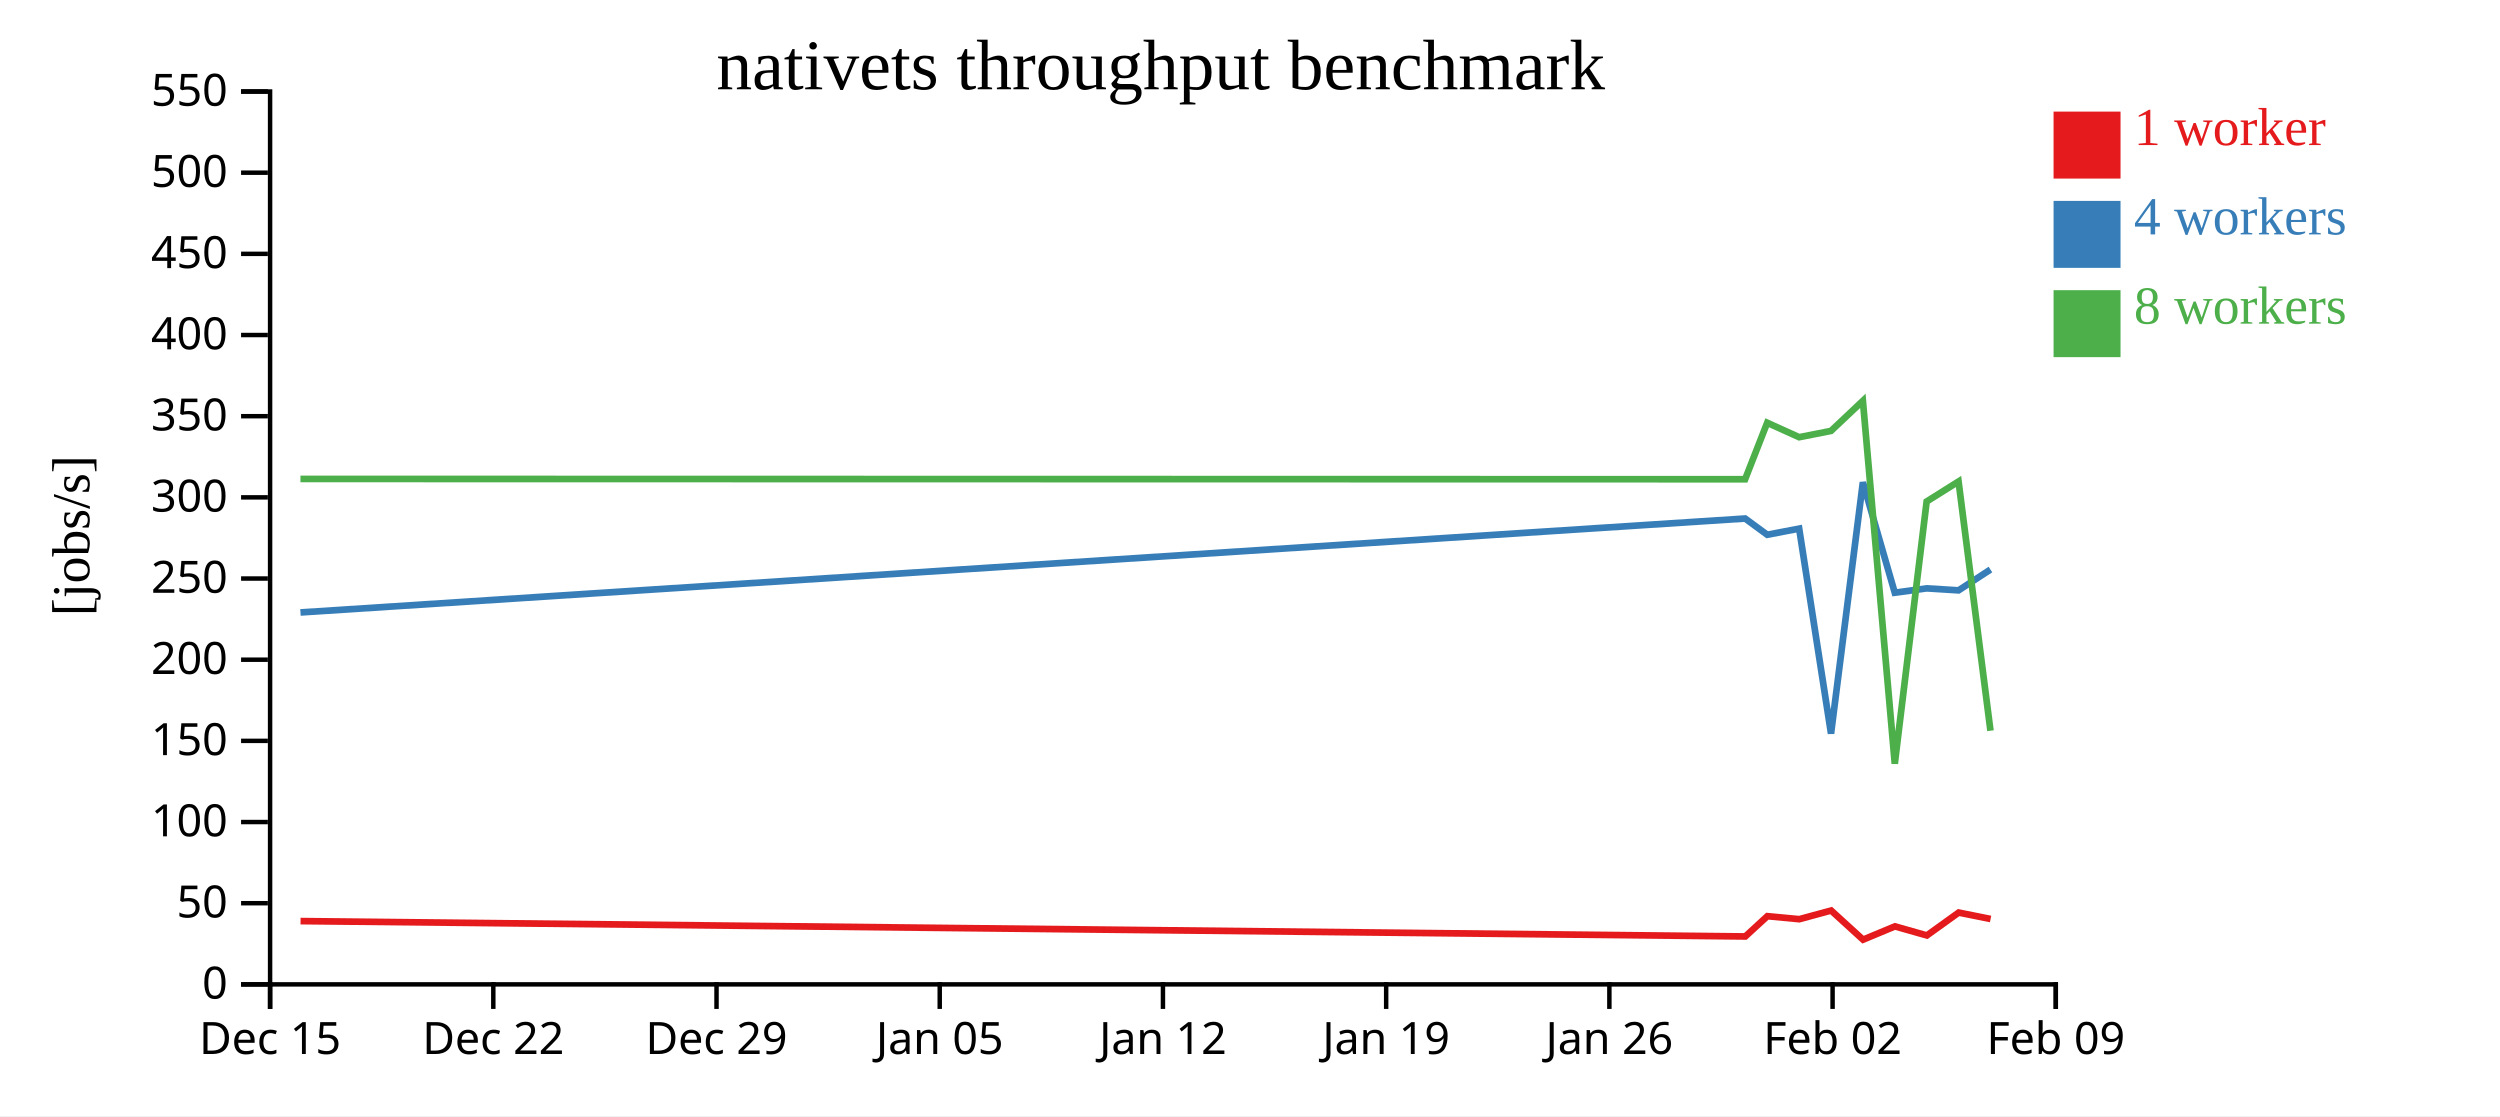
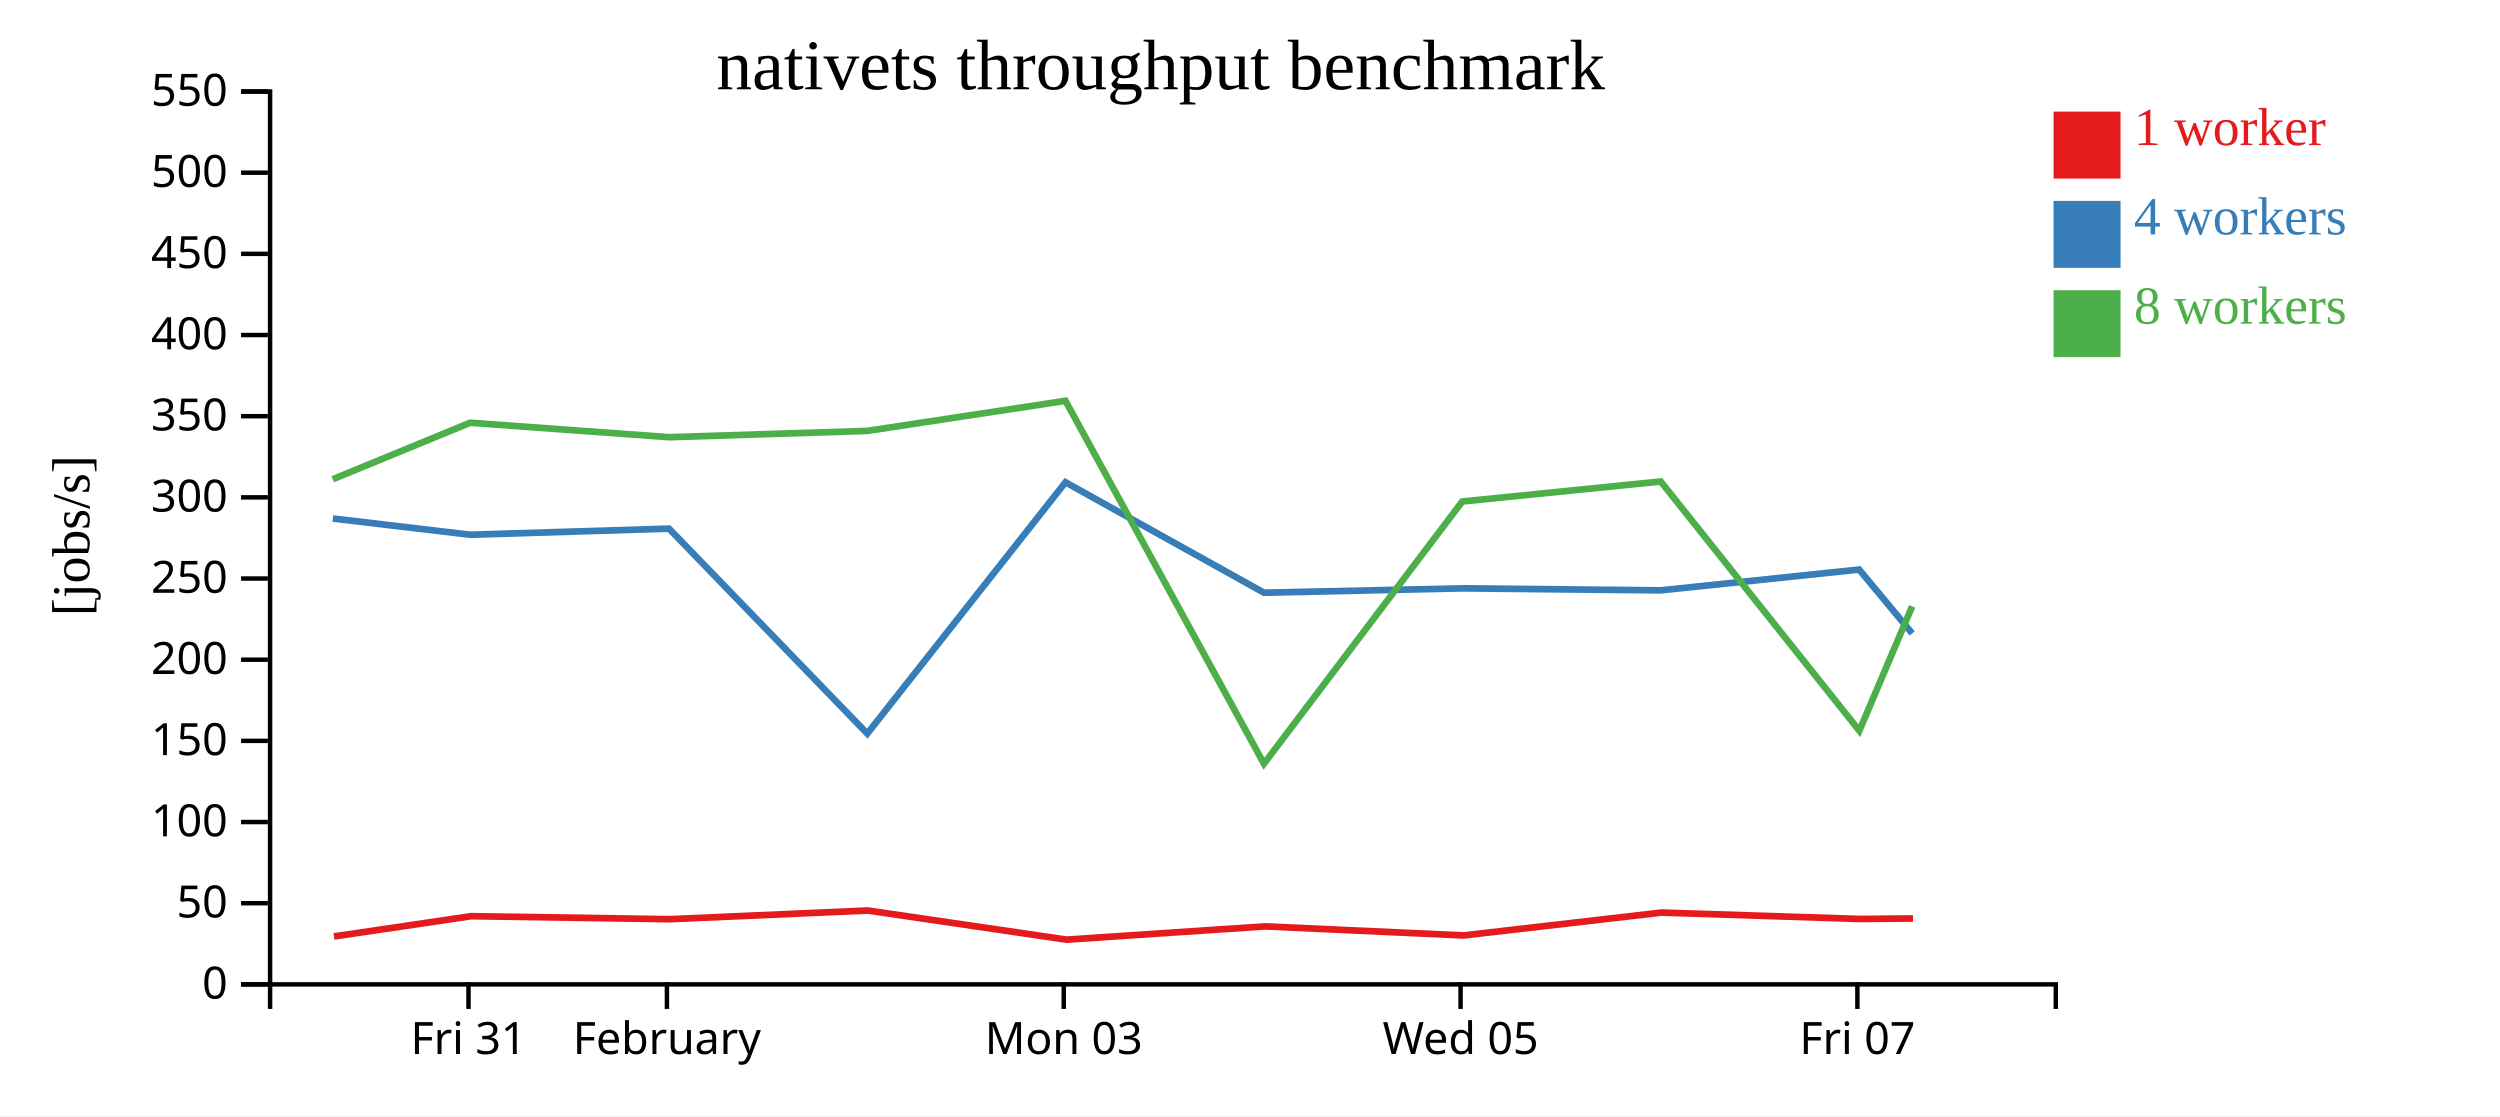
<svg xmlns="http://www.w3.org/2000/svg" width="560" height="250">
  <rect width="100%" height="100%" fill="white" />
  <g transform="translate(60,20)">
    <g transform="translate(0,200)" fill="none" font-size="10" font-family="sans-serif" text-anchor="middle">
      <path class="domain" stroke="currentColor" d="M0.5,6V0.5H400.5V6" />
-       <g class="tick" opacity="1" transform="translate(0.5,0)">
+       <g class="tick" opacity="1" transform="translate(44.94444,0)">
        <line stroke="currentColor" y2="6" />
-         <text fill="currentColor" y="9" dy="0.71em">Dec 15</text>
+         <text fill="currentColor" y="9" dy="0.71em">Fri 31</text>
      </g>
-       <g class="tick" opacity="1" transform="translate(50.5,0)">
+       <g class="tick" opacity="1" transform="translate(89.38889,0)">
        <line stroke="currentColor" y2="6" />
-         <text fill="currentColor" y="9" dy="0.71em">Dec 22</text>
+         <text fill="currentColor" y="9" dy="0.71em">February</text>
      </g>
-       <g class="tick" opacity="1" transform="translate(100.5,0)">
+       <g class="tick" opacity="1" transform="translate(178.2778,0)">
        <line stroke="currentColor" y2="6" />
-         <text fill="currentColor" y="9" dy="0.71em">Dec 29</text>
+         <text fill="currentColor" y="9" dy="0.71em">Mon 03</text>
      </g>
-       <g class="tick" opacity="1" transform="translate(150.5,0)">
+       <g class="tick" opacity="1" transform="translate(267.1667,0)">
        <line stroke="currentColor" y2="6" />
-         <text fill="currentColor" y="9" dy="0.71em">Jan 05</text>
+         <text fill="currentColor" y="9" dy="0.71em">Wed 05</text>
      </g>
-       <g class="tick" opacity="1" transform="translate(200.5,0)">
+       <g class="tick" opacity="1" transform="translate(356.0556,0)">
        <line stroke="currentColor" y2="6" />
-         <text fill="currentColor" y="9" dy="0.71em">Jan 12</text>
-       </g>
-       <g class="tick" opacity="1" transform="translate(250.5,0)">
-         <line stroke="currentColor" y2="6" />
-         <text fill="currentColor" y="9" dy="0.71em">Jan 19</text>
-       </g>
-       <g class="tick" opacity="1" transform="translate(300.5,0)">
-         <line stroke="currentColor" y2="6" />
-         <text fill="currentColor" y="9" dy="0.71em">Jan 26</text>
-       </g>
-       <g class="tick" opacity="1" transform="translate(350.5,0)">
-         <line stroke="currentColor" y2="6" />
-         <text fill="currentColor" y="9" dy="0.71em">Feb 02</text>
-       </g>
-       <g class="tick" opacity="1" transform="translate(400.5,0)">
-         <line stroke="currentColor" y2="6" />
-         <text fill="currentColor" y="9" dy="0.71em">Feb 09</text>
+         <text fill="currentColor" y="9" dy="0.71em">Fri 07</text>
      </g>
    </g>
    <g fill="none" font-size="10" font-family="sans-serif" text-anchor="end">
      <path class="domain" stroke="currentColor" d="M-6,200.5H0.5V0.5H-6" />
      <g class="tick" opacity="1" transform="translate(0,200.5)">
        <line stroke="currentColor" x2="-6" />
        <text fill="currentColor" x="-9" dy="0.32em">0</text>
      </g>
      <g class="tick" opacity="1" transform="translate(0,182.3182)">
        <line stroke="currentColor" x2="-6" />
        <text fill="currentColor" x="-9" dy="0.32em">50</text>
      </g>
      <g class="tick" opacity="1" transform="translate(0,164.1364)">
        <line stroke="currentColor" x2="-6" />
        <text fill="currentColor" x="-9" dy="0.32em">100</text>
      </g>
      <g class="tick" opacity="1" transform="translate(0,145.9545)">
        <line stroke="currentColor" x2="-6" />
        <text fill="currentColor" x="-9" dy="0.32em">150</text>
      </g>
      <g class="tick" opacity="1" transform="translate(0,127.7727)">
        <line stroke="currentColor" x2="-6" />
        <text fill="currentColor" x="-9" dy="0.32em">200</text>
      </g>
      <g class="tick" opacity="1" transform="translate(0,109.5909)">
        <line stroke="currentColor" x2="-6" />
        <text fill="currentColor" x="-9" dy="0.32em">250</text>
      </g>
      <g class="tick" opacity="1" transform="translate(0,91.40909)">
        <line stroke="currentColor" x2="-6" />
        <text fill="currentColor" x="-9" dy="0.32em">300</text>
      </g>
      <g class="tick" opacity="1" transform="translate(0,73.22727)">
        <line stroke="currentColor" x2="-6" />
        <text fill="currentColor" x="-9" dy="0.32em">350</text>
      </g>
      <g class="tick" opacity="1" transform="translate(0,55.04545)">
        <line stroke="currentColor" x2="-6" />
        <text fill="currentColor" x="-9" dy="0.32em">400</text>
      </g>
      <g class="tick" opacity="1" transform="translate(0,36.86364)">
        <line stroke="currentColor" x2="-6" />
        <text fill="currentColor" x="-9" dy="0.32em">450</text>
      </g>
      <g class="tick" opacity="1" transform="translate(0,18.68182)">
        <line stroke="currentColor" x2="-6" />
        <text fill="currentColor" x="-9" dy="0.32em">500</text>
      </g>
      <g class="tick" opacity="1" transform="translate(0,0.5)">
        <line stroke="currentColor" x2="-6" />
        <text fill="currentColor" x="-9" dy="0.32em">550</text>
      </g>
    </g>
    <text text-anchor="middle" style="font-size: 12px" transform="rotate(-90)" y="-40" x="-100">[jobs/s]</text>
    <text text-anchor="middle" style="font-size: 16px" y="0" x="200">nativets throughput benchmark</text>
-     <path class="line" fill="none" stroke="#e41a1c" stroke-width="1.5" d="M7.323,186.326L330.952,189.765L335.891,185.224L343.039,185.898L350.173,183.957L357.323,190.483L364.466,187.509L371.616,189.538L378.744,184.417L385.893,185.852" />
-     <path class="line" fill="none" stroke="#377eb8" stroke-width="1.5" d="M7.302,117.186L330.91,96.148L335.857,99.783L343.013,98.411L350.151,144.326L357.285,88.026L364.432,112.766L371.574,111.792L378.715,112.239L385.858,107.577" />
-     <path class="line" fill="none" stroke="#4daf4a" stroke-width="1.5" d="M7.3,87.279L330.906,87.349L335.854,74.695L343.009,77.933L350.146,76.524L357.286,69.781L364.43,151.072L371.57,92.336L378.715,87.853L385.865,143.683" />
+     <path class="line" fill="none" stroke="#e41a1c" stroke-width="1.5" d="M14.813,189.765L45.544,185.224L90.019,185.898L134.41,183.957L178.901,190.483L223.347,187.509L267.833,189.538L312.188,184.417L356.667,185.852L368.505,185.731" />
+     <path class="line" fill="none" stroke="#377eb8" stroke-width="1.5" d="M14.553,96.148L45.331,99.783L89.857,98.411L134.272,144.326L178.664,88.026L223.13,112.766L267.574,111.792L312.003,112.239L356.45,107.577L368.331,121.891" />
+     <path class="line" fill="none" stroke="#4daf4a" stroke-width="1.5" d="M14.527,87.349L45.312,74.695L89.833,77.933L134.241,76.524L178.667,69.781L223.122,151.072L267.547,92.336L312.005,87.853L356.493,143.683L368.326,115.825" />
    <rect class="dot" x="400" y="5" width="15" height="15" style="fill: #e41a1c;" />
    <rect class="dot" x="400" y="25" width="15" height="15" style="fill: #377eb8;" />
    <rect class="dot" x="400" y="45" width="15" height="15" style="fill: #4daf4a;" />
    <text class="label" x="418" y="12.5" style="fill: #e41a1c; alignment-baseline: middle;" text-anchor="left">1 worker</text>
    <text class="label" x="418" y="32.5" style="fill: #377eb8; alignment-baseline: middle;" text-anchor="left">4 workers</text>
    <text class="label" x="418" y="52.5" style="fill: #4daf4a; alignment-baseline: middle;" text-anchor="left">8 workers</text>
  </g>
</svg>
